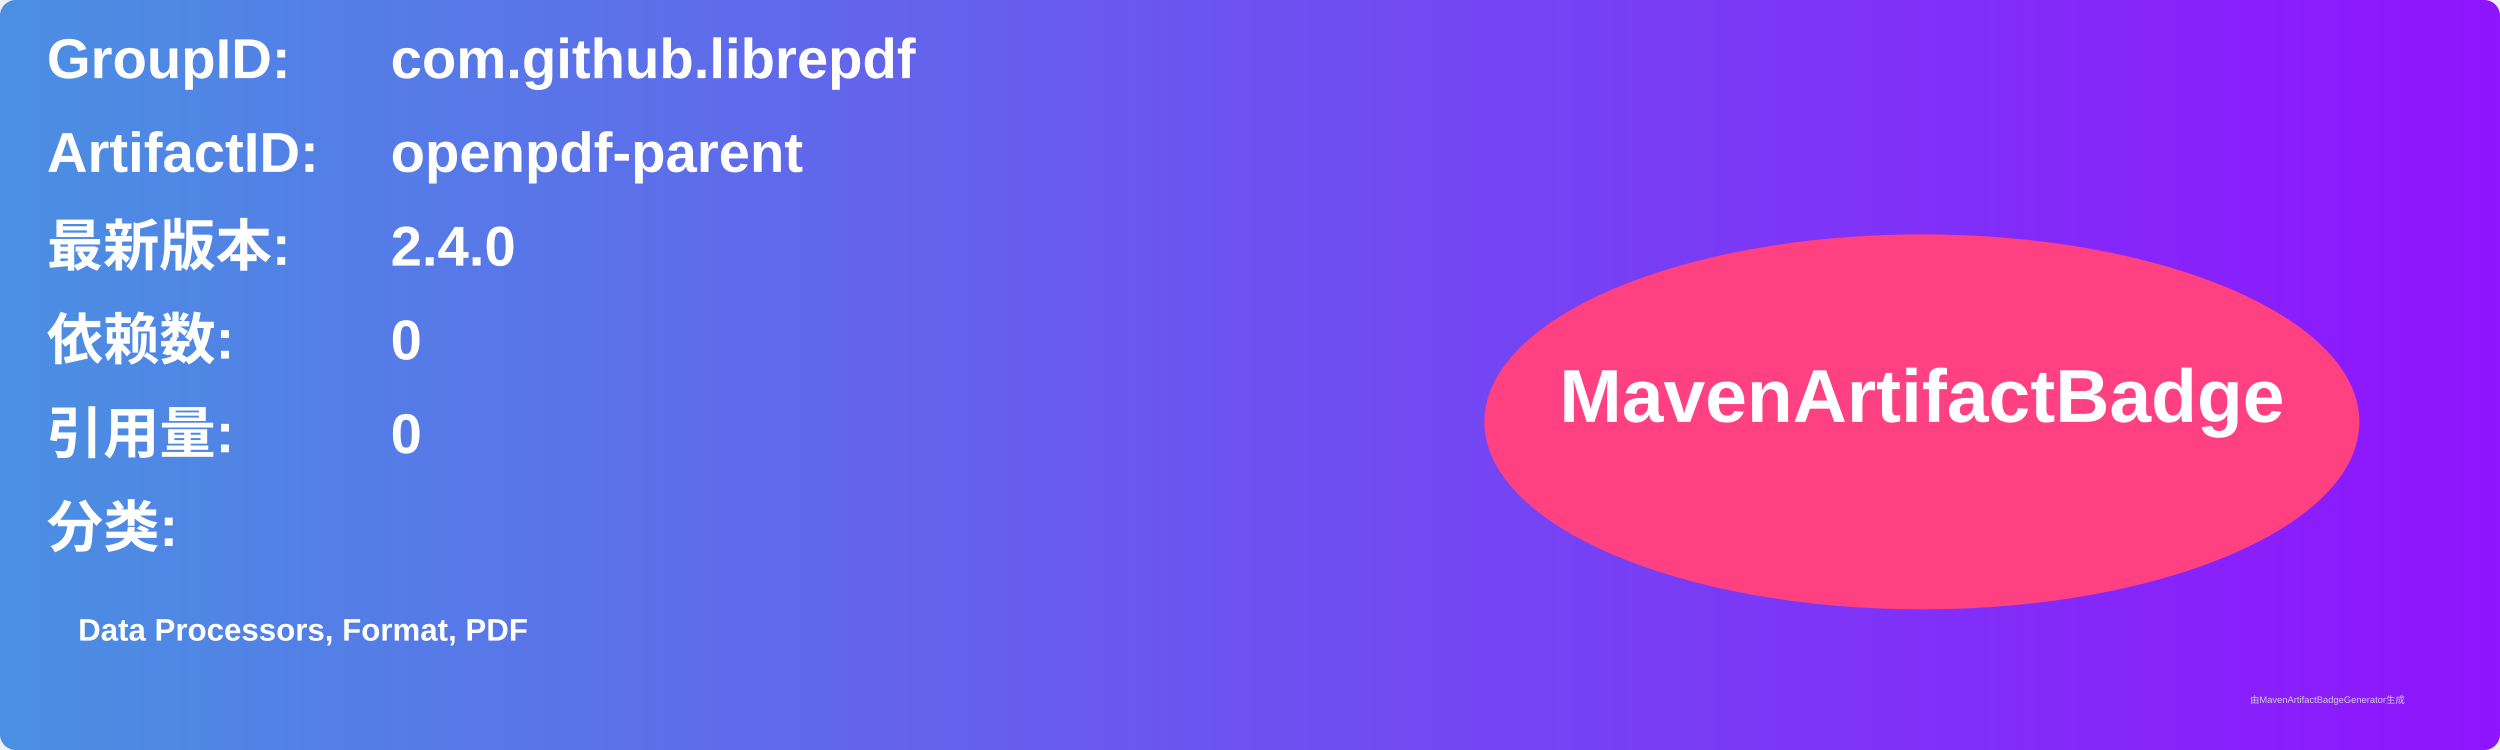
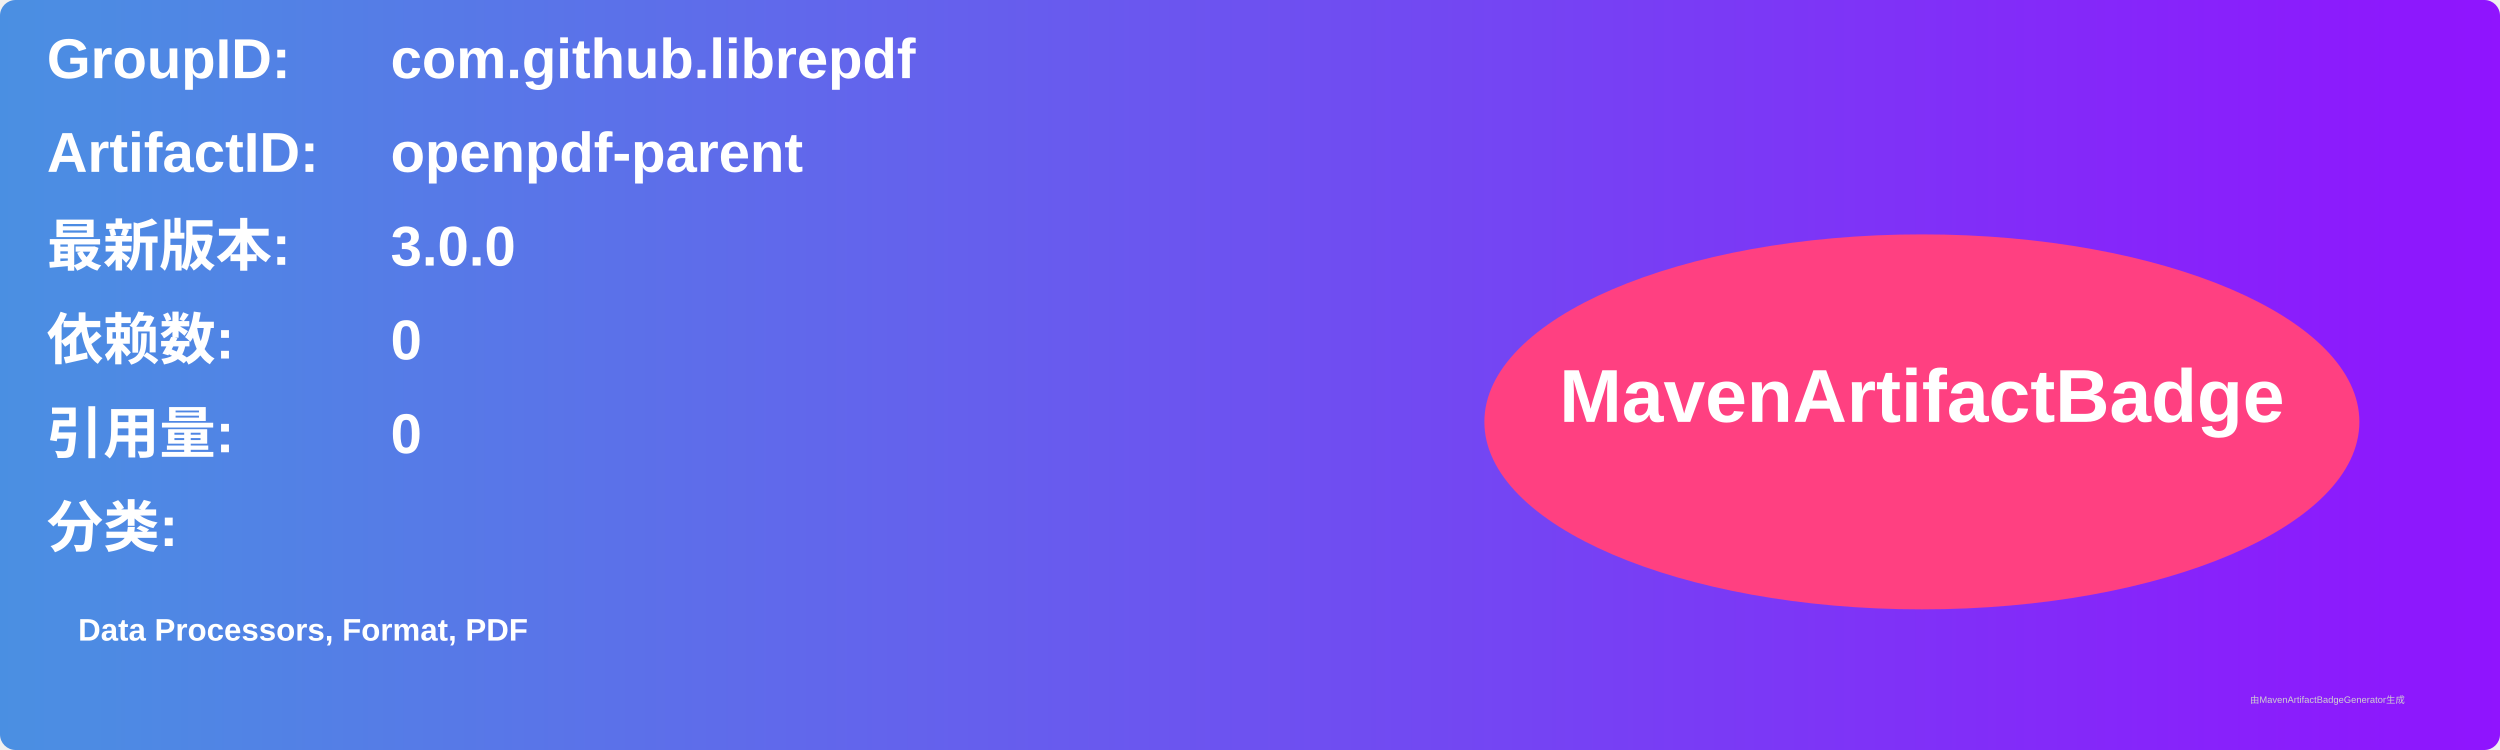
<svg xmlns="http://www.w3.org/2000/svg" width="800" height="240" viewBox="0 0 800 240">
  <linearGradient id="grad" x1="0%" y1="0%" x2="100%" y2="0%">
    <stop offset="0%" stop-color="#4a90e2" />
    <stop offset="100%" stop-color="#9013fe" />
  </linearGradient>
  <rect width="100%" height="100%" rx="5" ry="5" fill="url(#grad)" />
  <g transform="translate(15, 15)">
    <text x="0" y="10" font-family="Arial" font-size="18" fill="white" font-weight="bold" width="260">GroupID:</text>
    <text x="110" y="10" font-family="Arial" font-size="18" fill="white" font-weight="bold" width="460">com.github.librepdf</text>
    <text x="0" y="40" font-family="Arial" font-size="18" fill="white" font-weight="bold" width="260">ArtifactID:</text>
    <text x="110" y="40" font-family="Arial" font-size="18" fill="white" font-weight="bold" width="460">openpdf-parent</text>
    <text x="0" y="70" font-family="Arial" font-size="18" fill="white" font-weight="bold">最新版本:</text>
    <text x="110" y="70" font-family="Arial" font-size="18" fill="white" font-weight="bold">
-       <tspan font-weight="bold">2.4.0</tspan>
+       <tspan font-weight="bold">3.0.0</tspan>
    </text>
    <text x="0" y="100" font-family="Arial" font-size="18" fill="white" font-weight="bold">依赖数: </text>
    <text x="110" y="100" font-family="Arial" font-size="18" fill="white">
      <tspan font-weight="bold">0</tspan>
    </text>
    <text x="0" y="130" font-family="Arial" font-size="18" fill="white" font-weight="bold">引用量: </text>
    <text x="110" y="130" font-family="Arial" font-size="18" fill="white">
      <tspan font-weight="bold">0</tspan>
    </text>
    <text x="0" y="160" font-family="Arial" font-size="18" fill="white" font-weight="bold">分类:</text>
    <text x="10" y="190" font-family="Arial" font-size="10" fill="white">
      <tspan font-weight="bold">Data Processors, Format, PDF</tspan>
    </text>
    <ellipse cx="600" cy="120" rx="140" ry="60" fill="#ff4081" />
    <text x="600" y="120" text-anchor="middle" font-family="Arial" font-size="24" fill="white" font-weight="bold">MavenArtifactBadge</text>
  </g>
  <text x="720" y="225" font-family="Arial" font-size="3" fill="#d0d0d0">由MavenArtifactBadgeGenerator生成</text>
</svg>
